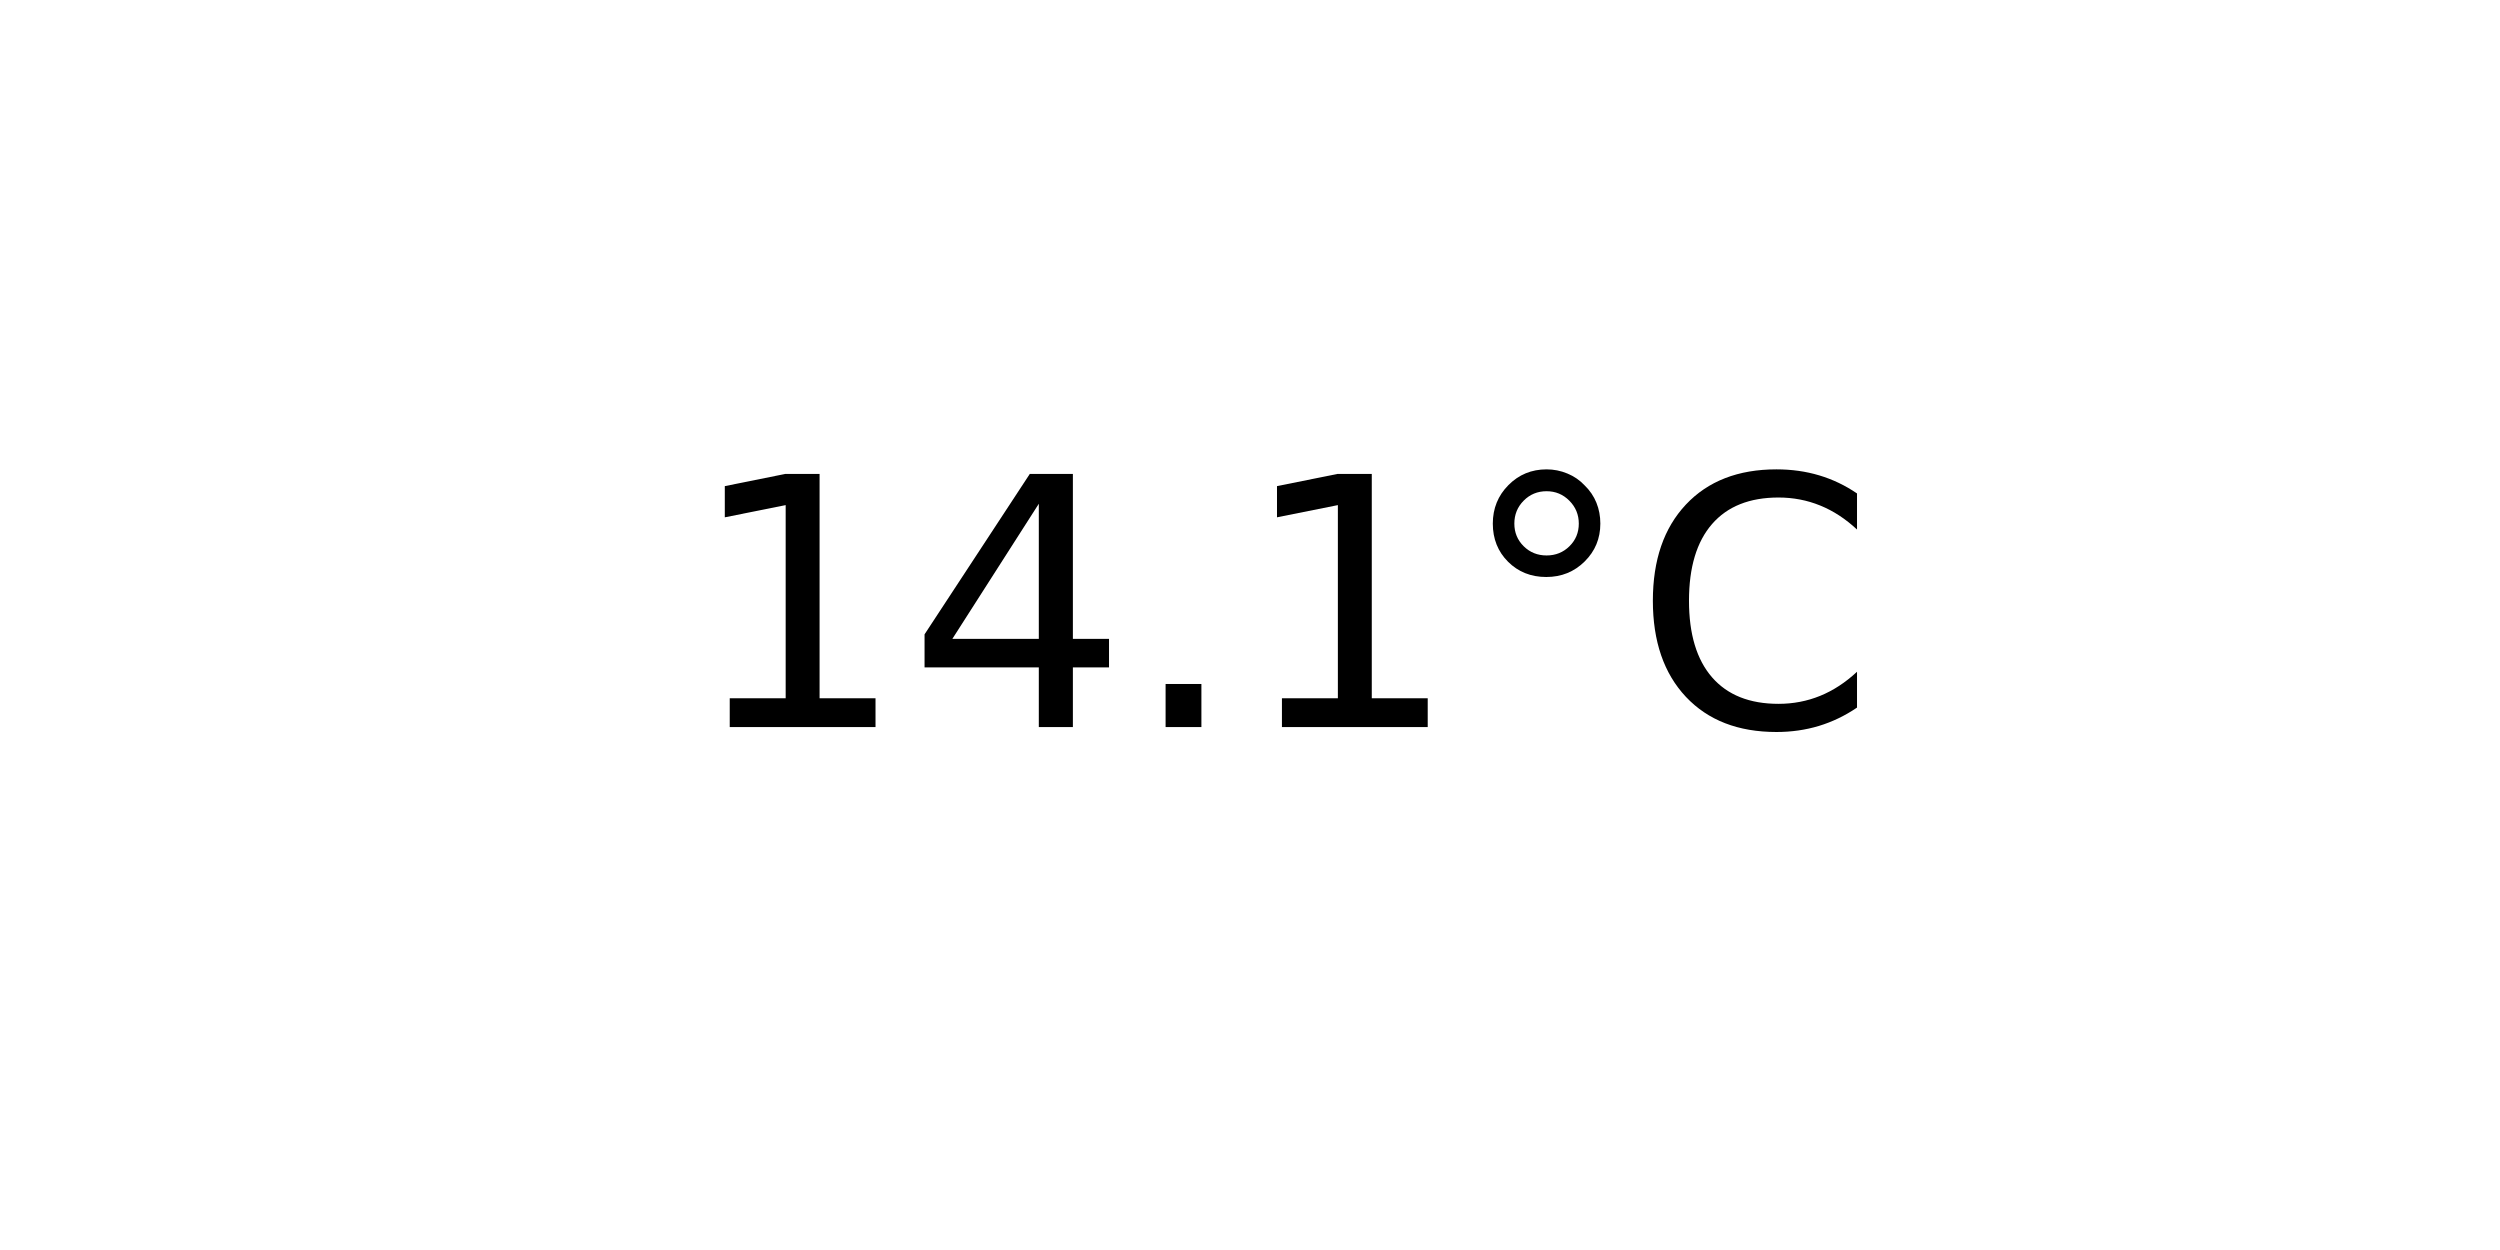
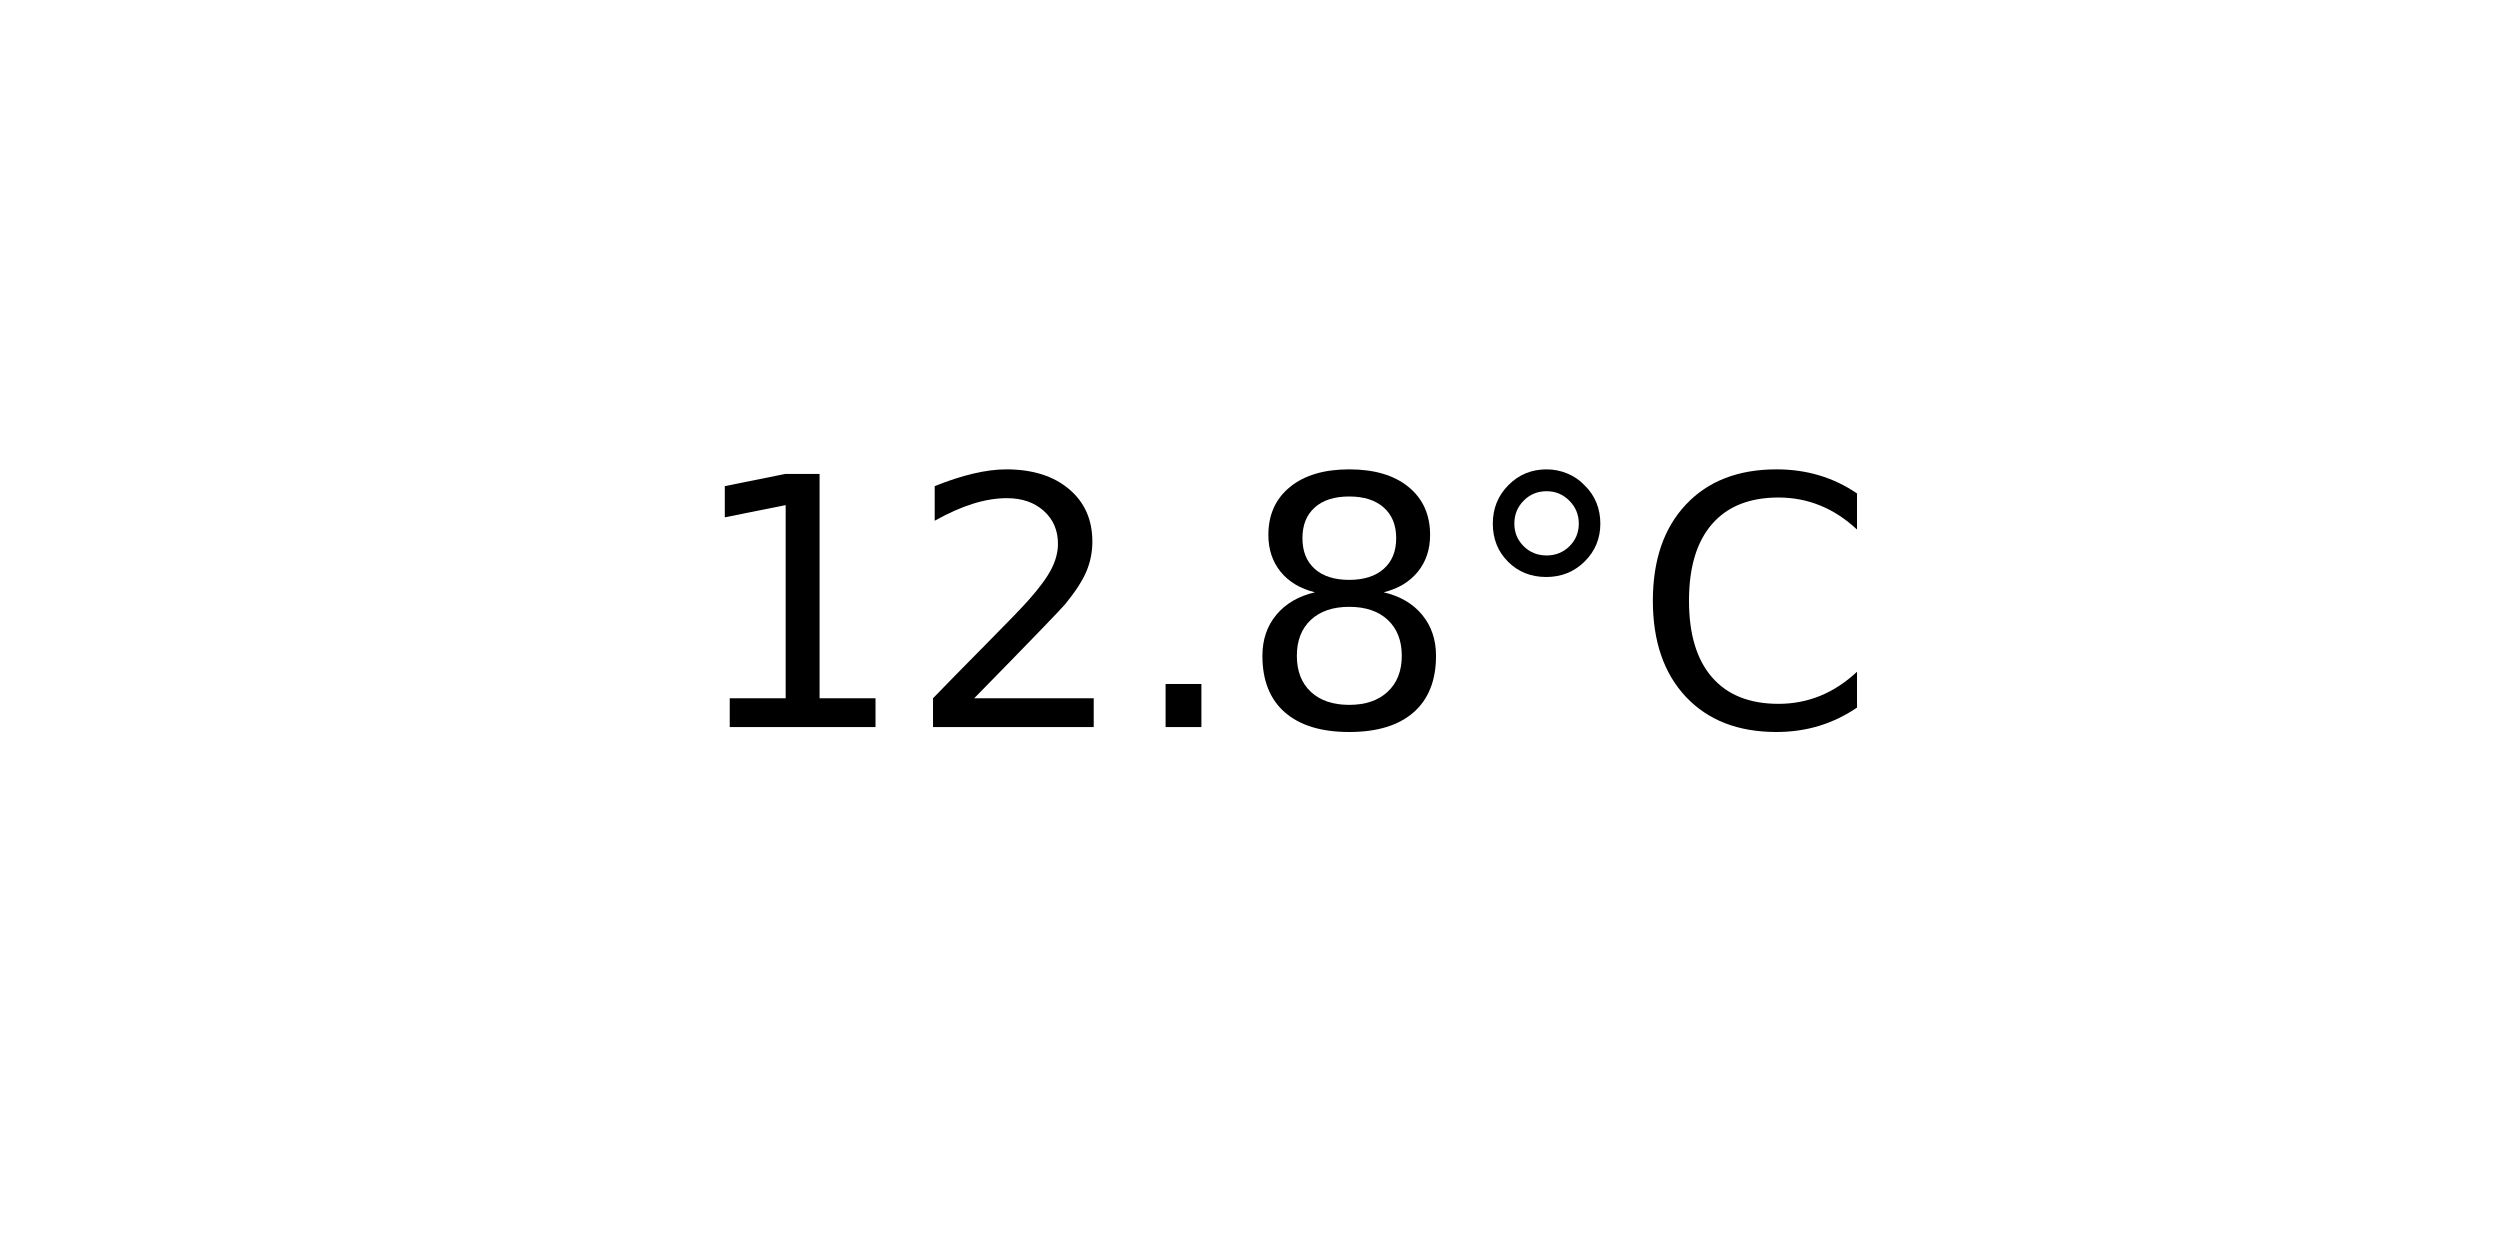
<svg xmlns="http://www.w3.org/2000/svg" xmlns:xlink="http://www.w3.org/1999/xlink" width="72pt" height="36pt" viewBox="0 0 72 36" version="1.1">
  <defs>
    <style type="text/css">*{stroke-linejoin: round; stroke-linecap: butt}</style>
  </defs>
  <g id="figure_1">
    <g id="axes_1">
      <g id="text_1">
        <g transform="translate(19.77578 20.93937) scale(0.1 -0.1)">
          <defs>
            <path id="DejaVuSans-31" d="M 794 531  L 1825 531  L 1825 4091  L 703 3866  L 703 4441  L 1819 4666  L 2450 4666  L 2450 531  L 3481 531  L 3481 0  L 794 0  L 794 531  z " transform="scale(0.015625)" />
-             <path id="DejaVuSans-34" d="M 2419 4116  L 825 1625  L 2419 1625  L 2419 4116  z M 2253 4666  L 3047 4666  L 3047 1625  L 3713 1625  L 3713 1100  L 3047 1100  L 3047 0  L 2419 0  L 2419 1100  L 313 1100  L 313 1709  L 2253 4666  z " transform="scale(0.015625)" />
+             <path id="DejaVuSans-32" d="M 1228 531  L 3431 531  L 3431 0  L 469 0  L 469 531  Q 828 903 1448 1529  Q 2069 2156 2228 2338  Q 2531 2678 2651 2914  Q 2772 3150 2772 3378  Q 2772 3750 2511 3984  Q 2250 4219 1831 4219  Q 1534 4219 1204 4116  Q 875 4013 500 3803  L 500 4441  Q 881 4594 1212 4672  Q 1544 4750 1819 4750  Q 2544 4750 2975 4387  Q 3406 4025 3406 3419  Q 3406 3131 3298 2873  Q 3191 2616 2906 2266  Q 2828 2175 2409 1742  Q 1991 1309 1228 531  z " transform="scale(0.015625)" />
            <path id="DejaVuSans-2e" d="M 684 794  L 1344 794  L 1344 0  L 684 0  L 684 794  z " transform="scale(0.015625)" />
+             <path id="DejaVuSans-38" d="M 2034 2216  Q 1584 2216 1326 1975  Q 1069 1734 1069 1313  Q 1069 891 1326 650  Q 1584 409 2034 409  Q 2484 409 2743 651  Q 3003 894 3003 1313  Q 3003 1734 2745 1975  Q 2488 2216 2034 2216  z M 1403 2484  Q 997 2584 770 2862  Q 544 3141 544 3541  Q 544 4100 942 4425  Q 1341 4750 2034 4750  Q 2731 4750 3128 4425  Q 3525 4100 3525 3541  Q 3525 3141 3298 2862  Q 3072 2584 2669 2484  Q 3125 2378 3379 2068  Q 3634 1759 3634 1313  Q 3634 634 3220 271  Q 2806 -91 2034 -91  Q 1263 -91 848 271  Q 434 634 434 1313  Q 434 1759 690 2068  Q 947 2378 1403 2484  z M 1172 3481  Q 1172 3119 1398 2916  Q 1625 2713 2034 2713  Q 2441 2713 2670 2916  Q 2900 3119 2900 3481  Q 2900 3844 2670 4047  Q 2441 4250 2034 4250  Q 1625 4250 1398 4047  Q 1172 3844 1172 3481  z " transform="scale(0.015625)" />
            <path id="DejaVuSans-b0" d="M 1600 4347  Q 1350 4347 1178 4173  Q 1006 4000 1006 3750  Q 1006 3503 1178 3333  Q 1350 3163 1600 3163  Q 1850 3163 2022 3333  Q 2194 3503 2194 3750  Q 2194 3997 2020 4172  Q 1847 4347 1600 4347  z M 1600 4750  Q 1800 4750 1984 4673  Q 2169 4597 2303 4453  Q 2447 4313 2519 4134  Q 2591 3956 2591 3750  Q 2591 3338 2302 3052  Q 2013 2766 1594 2766  Q 1172 2766 890 3047  Q 609 3328 609 3750  Q 609 4169 896 4459  Q 1184 4750 1600 4750  z " transform="scale(0.015625)" />
            <path id="DejaVuSans-43" d="M 4122 4306  L 4122 3641  Q 3803 3938 3442 4084  Q 3081 4231 2675 4231  Q 1875 4231 1450 3742  Q 1025 3253 1025 2328  Q 1025 1406 1450 917  Q 1875 428 2675 428  Q 3081 428 3442 575  Q 3803 722 4122 1019  L 4122 359  Q 3791 134 3420 21  Q 3050 -91 2638 -91  Q 1578 -91 968 557  Q 359 1206 359 2328  Q 359 3453 968 4101  Q 1578 4750 2638 4750  Q 3056 4750 3426 4639  Q 3797 4528 4122 4306  z " transform="scale(0.015625)" />
          </defs>
          <use xlink:href="#DejaVuSans-31" />
-           <use xlink:href="#DejaVuSans-34" x="63.623" />
+           <use xlink:href="#DejaVuSans-32" x="63.623" />
          <use xlink:href="#DejaVuSans-2e" x="127.246" />
-           <use xlink:href="#DejaVuSans-31" x="159.033" />
+           <use xlink:href="#DejaVuSans-38" x="159.033" />
          <use xlink:href="#DejaVuSans-b0" x="222.656" />
          <use xlink:href="#DejaVuSans-43" x="272.656" />
        </g>
      </g>
    </g>
  </g>
</svg>
